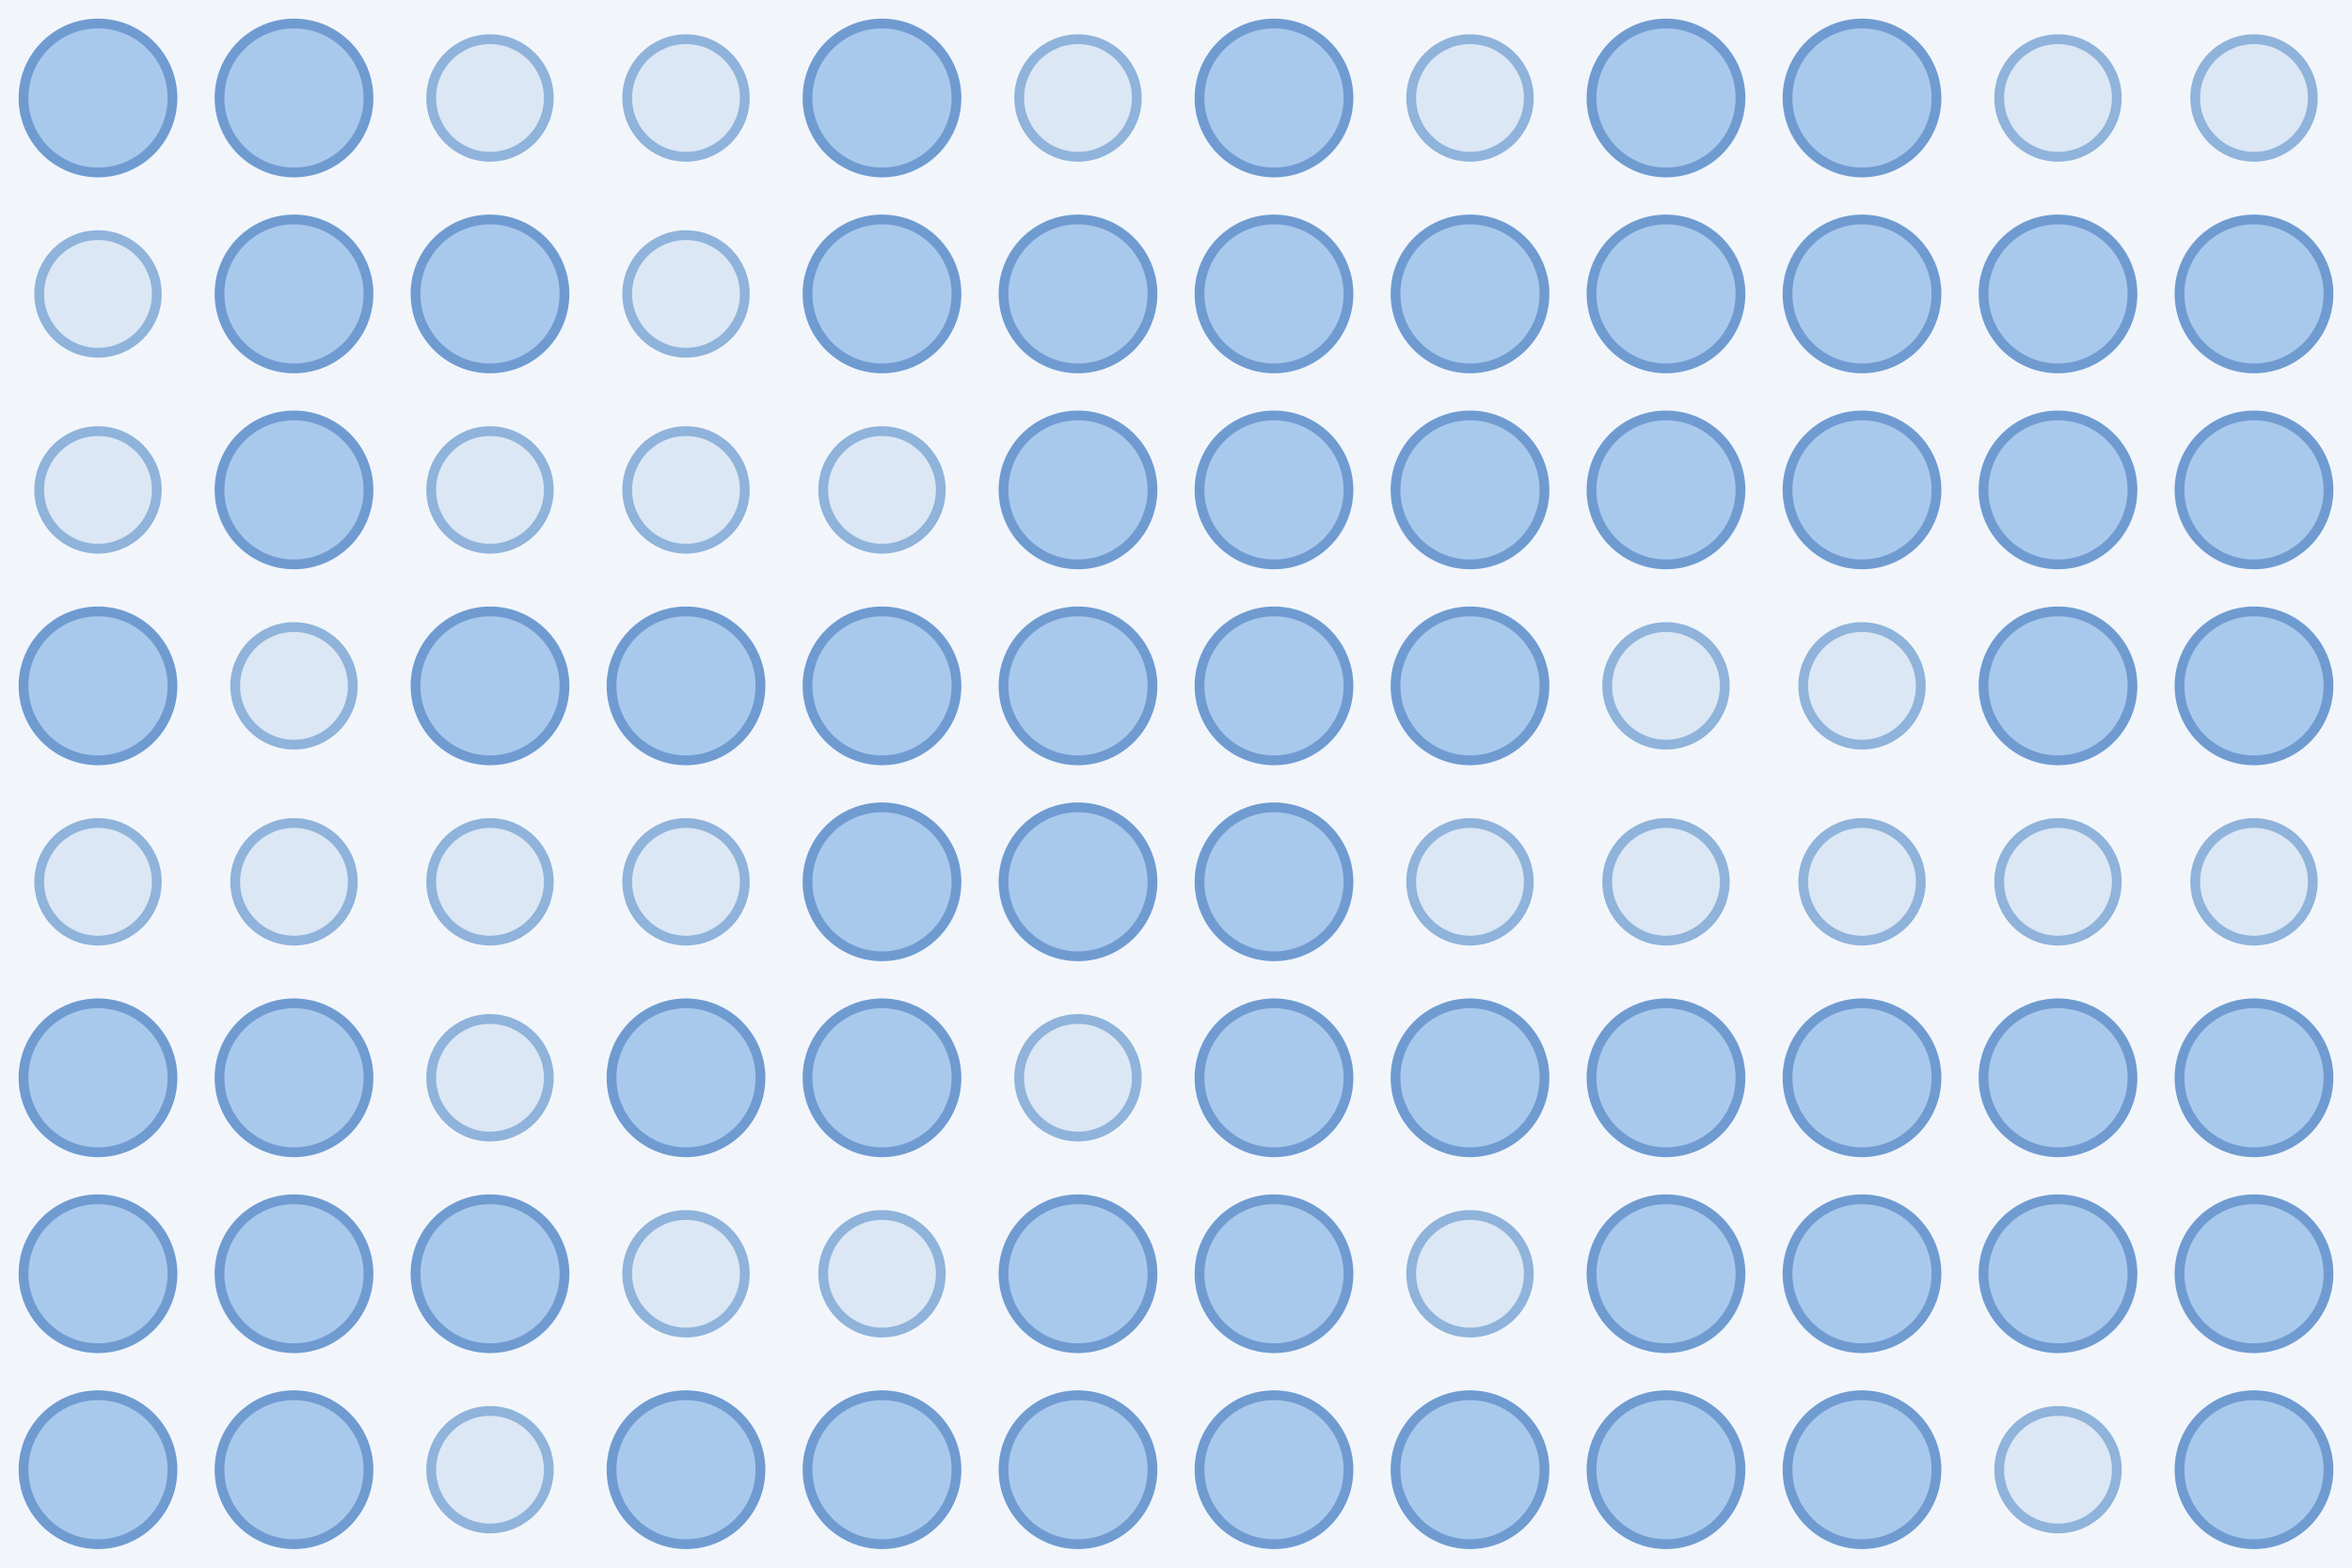
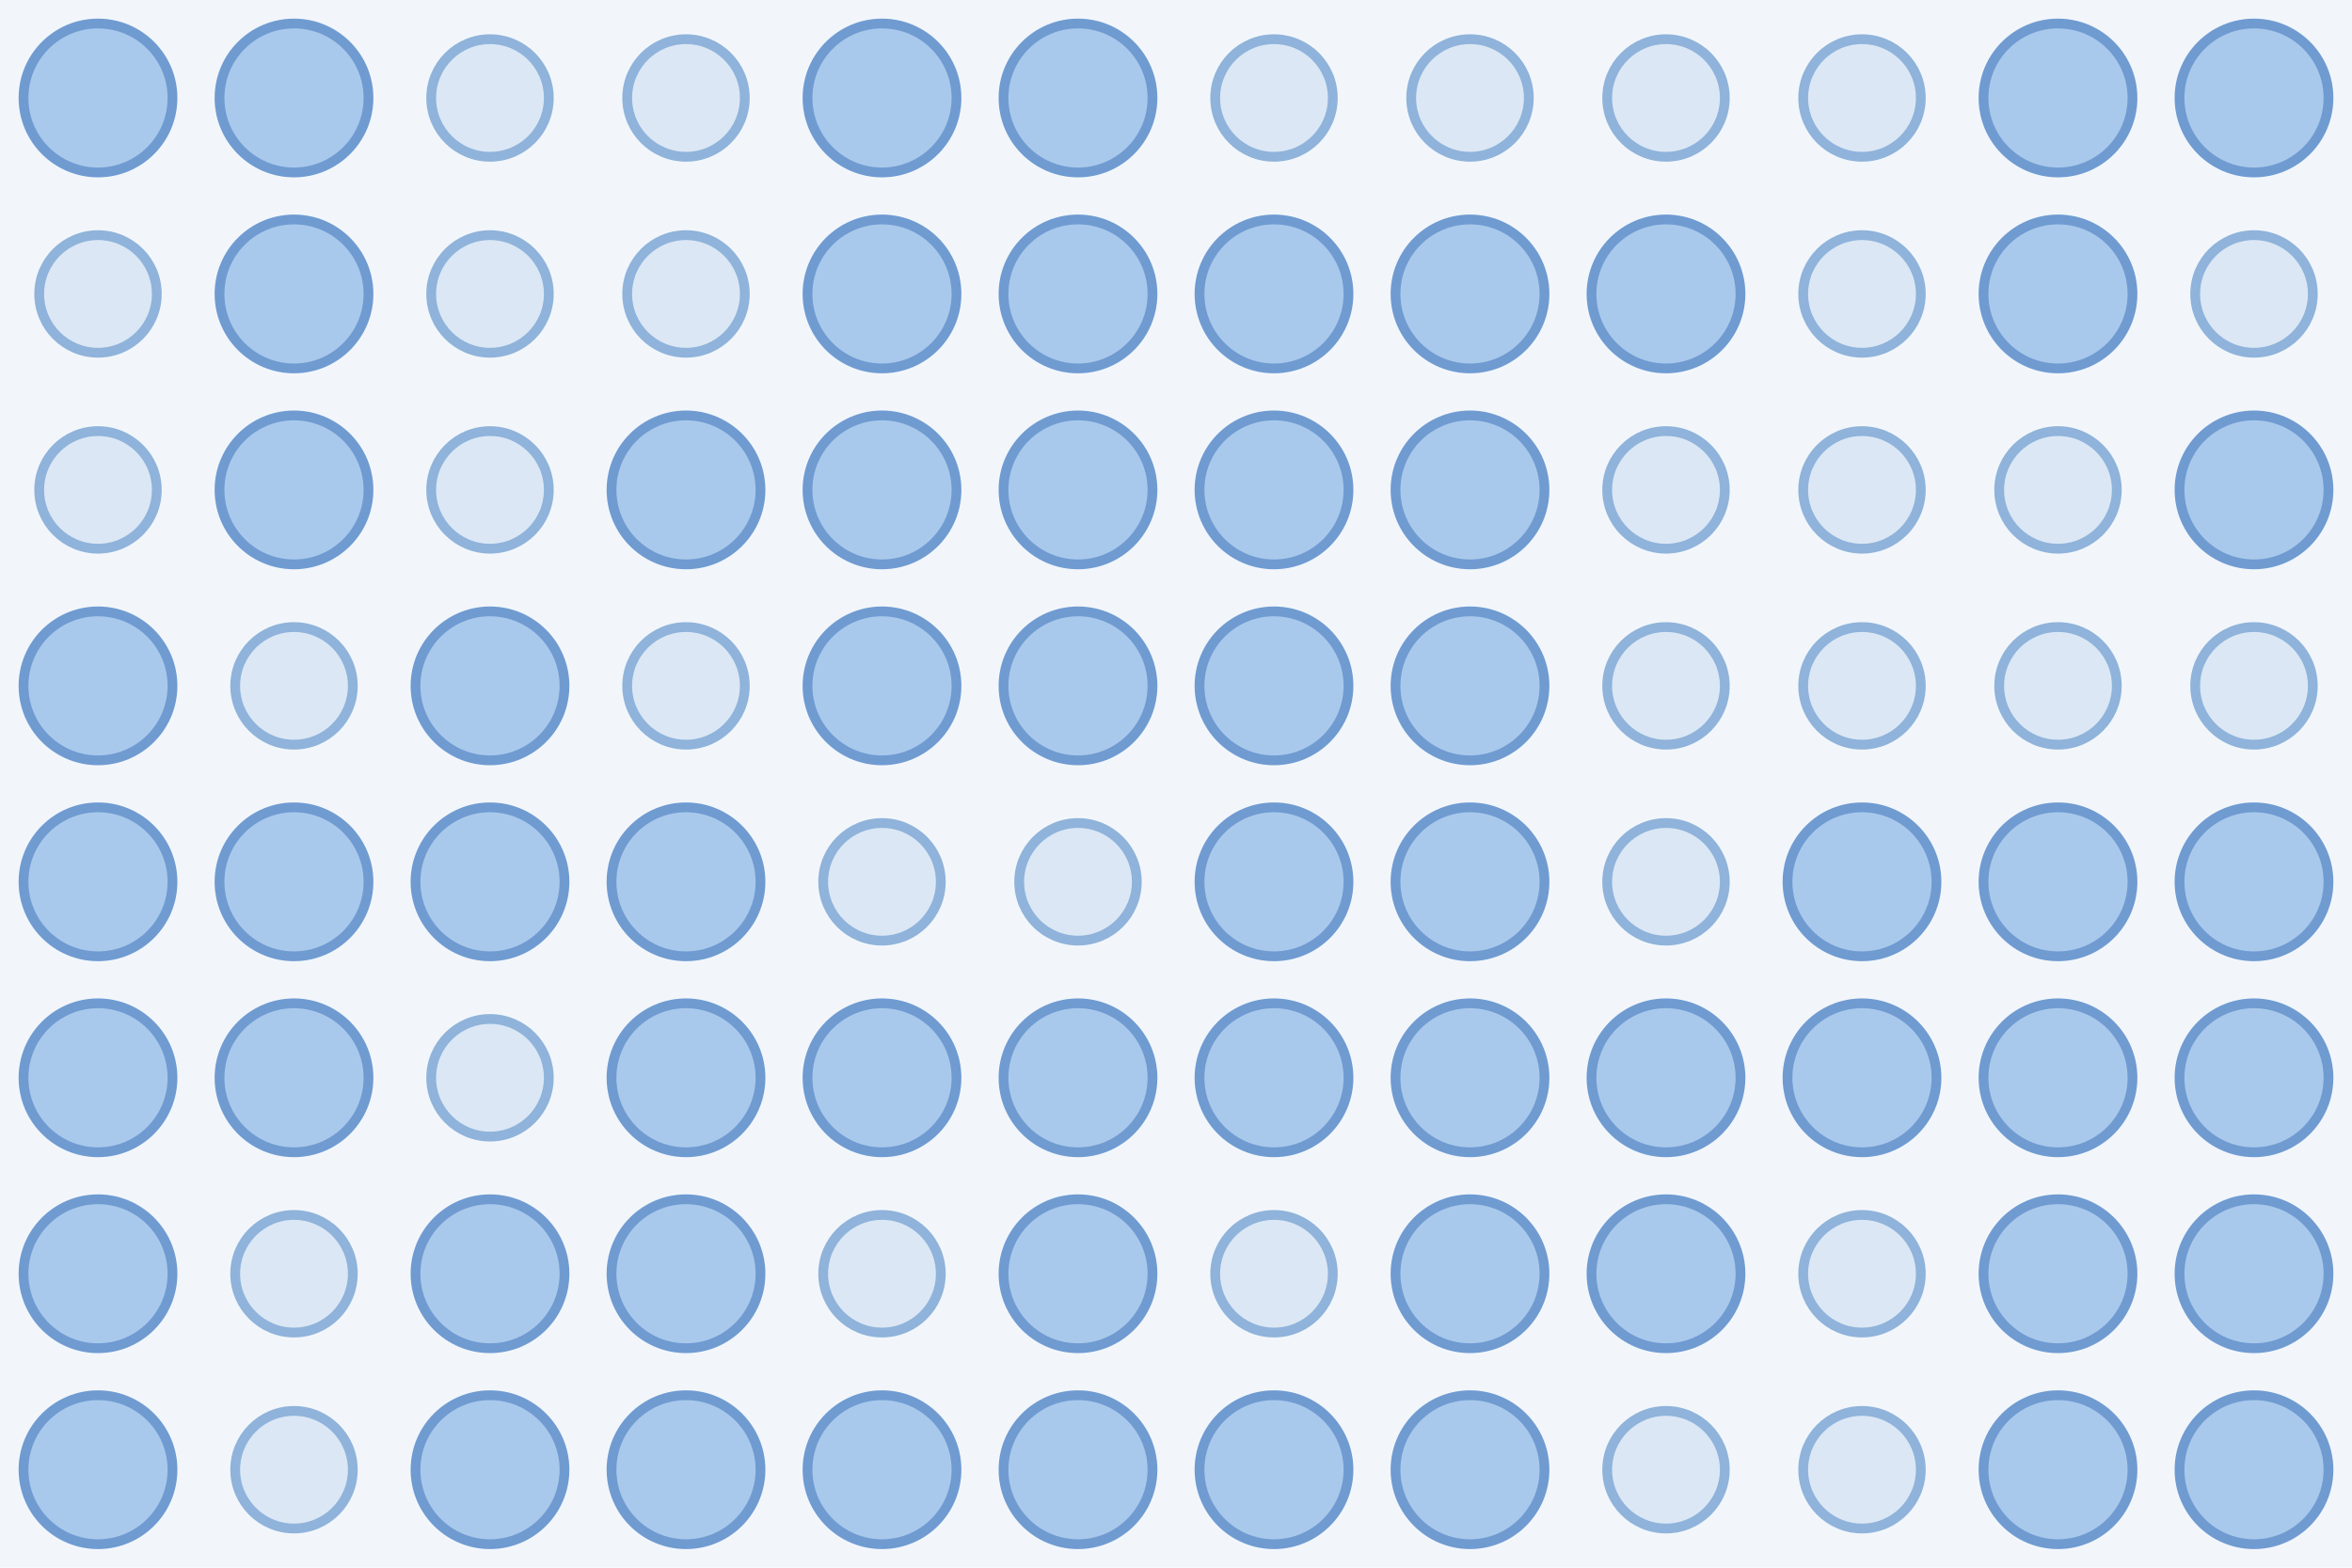
<svg xmlns="http://www.w3.org/2000/svg" width="480" height="320">
  <rect width="100%" height="100%" fill="#f2f6fb" />
  <circle cx="20.0" cy="20.0" r="15.2" fill="#a9c9ec" stroke="#6f9bd1" stroke-width="2" />
  <circle cx="60.0" cy="20.0" r="15.2" fill="#a9c9ec" stroke="#6f9bd1" stroke-width="2" />
  <circle cx="100.0" cy="20.0" r="12.0" fill="#dbe7f5" stroke="#8fb3da" stroke-width="2" />
  <circle cx="140.0" cy="20.0" r="12.0" fill="#dbe7f5" stroke="#8fb3da" stroke-width="2" />
  <circle cx="180.0" cy="20.0" r="15.2" fill="#a9c9ec" stroke="#6f9bd1" stroke-width="2" />
-   <circle cx="220.0" cy="20.0" r="12.0" fill="#dbe7f5" stroke="#8fb3da" stroke-width="2" />
-   <circle cx="260.0" cy="20.0" r="15.2" fill="#a9c9ec" stroke="#6f9bd1" stroke-width="2" />
+   <circle cx="220.0" cy="20.0" r="15.2" fill="#a9c9ec" stroke="#6f9bd1" stroke-width="2" />
+   <circle cx="260.0" cy="20.0" r="12.0" fill="#dbe7f5" stroke="#8fb3da" stroke-width="2" />
  <circle cx="300.0" cy="20.0" r="12.0" fill="#dbe7f5" stroke="#8fb3da" stroke-width="2" />
-   <circle cx="340.0" cy="20.0" r="15.2" fill="#a9c9ec" stroke="#6f9bd1" stroke-width="2" />
-   <circle cx="380.0" cy="20.0" r="15.2" fill="#a9c9ec" stroke="#6f9bd1" stroke-width="2" />
-   <circle cx="420.0" cy="20.0" r="12.0" fill="#dbe7f5" stroke="#8fb3da" stroke-width="2" />
-   <circle cx="460.0" cy="20.0" r="12.0" fill="#dbe7f5" stroke="#8fb3da" stroke-width="2" />
+   <circle cx="340.0" cy="20.0" r="12.0" fill="#dbe7f5" stroke="#8fb3da" stroke-width="2" />
+   <circle cx="380.0" cy="20.0" r="12.0" fill="#dbe7f5" stroke="#8fb3da" stroke-width="2" />
+   <circle cx="420.0" cy="20.0" r="15.2" fill="#a9c9ec" stroke="#6f9bd1" stroke-width="2" />
+   <circle cx="460.0" cy="20.0" r="15.2" fill="#a9c9ec" stroke="#6f9bd1" stroke-width="2" />
  <circle cx="20.0" cy="60.0" r="12.0" fill="#dbe7f5" stroke="#8fb3da" stroke-width="2" />
  <circle cx="60.0" cy="60.0" r="15.2" fill="#a9c9ec" stroke="#6f9bd1" stroke-width="2" />
-   <circle cx="100.0" cy="60.0" r="15.2" fill="#a9c9ec" stroke="#6f9bd1" stroke-width="2" />
+   <circle cx="100.0" cy="60.0" r="12.0" fill="#dbe7f5" stroke="#8fb3da" stroke-width="2" />
  <circle cx="140.0" cy="60.0" r="12.0" fill="#dbe7f5" stroke="#8fb3da" stroke-width="2" />
  <circle cx="180.0" cy="60.0" r="15.2" fill="#a9c9ec" stroke="#6f9bd1" stroke-width="2" />
  <circle cx="220.0" cy="60.0" r="15.2" fill="#a9c9ec" stroke="#6f9bd1" stroke-width="2" />
  <circle cx="260.0" cy="60.0" r="15.2" fill="#a9c9ec" stroke="#6f9bd1" stroke-width="2" />
  <circle cx="300.0" cy="60.0" r="15.2" fill="#a9c9ec" stroke="#6f9bd1" stroke-width="2" />
  <circle cx="340.0" cy="60.0" r="15.2" fill="#a9c9ec" stroke="#6f9bd1" stroke-width="2" />
-   <circle cx="380.0" cy="60.0" r="15.2" fill="#a9c9ec" stroke="#6f9bd1" stroke-width="2" />
+   <circle cx="380.0" cy="60.0" r="12.0" fill="#dbe7f5" stroke="#8fb3da" stroke-width="2" />
  <circle cx="420.0" cy="60.0" r="15.2" fill="#a9c9ec" stroke="#6f9bd1" stroke-width="2" />
-   <circle cx="460.0" cy="60.0" r="15.2" fill="#a9c9ec" stroke="#6f9bd1" stroke-width="2" />
+   <circle cx="460.0" cy="60.0" r="12.0" fill="#dbe7f5" stroke="#8fb3da" stroke-width="2" />
  <circle cx="20.0" cy="100.0" r="12.0" fill="#dbe7f5" stroke="#8fb3da" stroke-width="2" />
  <circle cx="60.0" cy="100.0" r="15.2" fill="#a9c9ec" stroke="#6f9bd1" stroke-width="2" />
  <circle cx="100.0" cy="100.0" r="12.0" fill="#dbe7f5" stroke="#8fb3da" stroke-width="2" />
-   <circle cx="140.0" cy="100.0" r="12.0" fill="#dbe7f5" stroke="#8fb3da" stroke-width="2" />
-   <circle cx="180.0" cy="100.0" r="12.0" fill="#dbe7f5" stroke="#8fb3da" stroke-width="2" />
+   <circle cx="140.0" cy="100.0" r="15.2" fill="#a9c9ec" stroke="#6f9bd1" stroke-width="2" />
+   <circle cx="180.0" cy="100.0" r="15.2" fill="#a9c9ec" stroke="#6f9bd1" stroke-width="2" />
  <circle cx="220.0" cy="100.0" r="15.2" fill="#a9c9ec" stroke="#6f9bd1" stroke-width="2" />
  <circle cx="260.0" cy="100.0" r="15.2" fill="#a9c9ec" stroke="#6f9bd1" stroke-width="2" />
  <circle cx="300.0" cy="100.0" r="15.2" fill="#a9c9ec" stroke="#6f9bd1" stroke-width="2" />
-   <circle cx="340.0" cy="100.0" r="15.2" fill="#a9c9ec" stroke="#6f9bd1" stroke-width="2" />
-   <circle cx="380.0" cy="100.0" r="15.2" fill="#a9c9ec" stroke="#6f9bd1" stroke-width="2" />
-   <circle cx="420.0" cy="100.0" r="15.2" fill="#a9c9ec" stroke="#6f9bd1" stroke-width="2" />
+   <circle cx="340.0" cy="100.0" r="12.0" fill="#dbe7f5" stroke="#8fb3da" stroke-width="2" />
+   <circle cx="380.0" cy="100.0" r="12.0" fill="#dbe7f5" stroke="#8fb3da" stroke-width="2" />
+   <circle cx="420.0" cy="100.0" r="12.0" fill="#dbe7f5" stroke="#8fb3da" stroke-width="2" />
  <circle cx="460.0" cy="100.0" r="15.2" fill="#a9c9ec" stroke="#6f9bd1" stroke-width="2" />
  <circle cx="20.0" cy="140.0" r="15.2" fill="#a9c9ec" stroke="#6f9bd1" stroke-width="2" />
  <circle cx="60.0" cy="140.0" r="12.0" fill="#dbe7f5" stroke="#8fb3da" stroke-width="2" />
  <circle cx="100.0" cy="140.0" r="15.2" fill="#a9c9ec" stroke="#6f9bd1" stroke-width="2" />
-   <circle cx="140.0" cy="140.0" r="15.2" fill="#a9c9ec" stroke="#6f9bd1" stroke-width="2" />
+   <circle cx="140.0" cy="140.0" r="12.0" fill="#dbe7f5" stroke="#8fb3da" stroke-width="2" />
  <circle cx="180.0" cy="140.0" r="15.2" fill="#a9c9ec" stroke="#6f9bd1" stroke-width="2" />
  <circle cx="220.0" cy="140.0" r="15.2" fill="#a9c9ec" stroke="#6f9bd1" stroke-width="2" />
  <circle cx="260.0" cy="140.0" r="15.2" fill="#a9c9ec" stroke="#6f9bd1" stroke-width="2" />
  <circle cx="300.0" cy="140.0" r="15.2" fill="#a9c9ec" stroke="#6f9bd1" stroke-width="2" />
  <circle cx="340.0" cy="140.0" r="12.0" fill="#dbe7f5" stroke="#8fb3da" stroke-width="2" />
  <circle cx="380.0" cy="140.0" r="12.0" fill="#dbe7f5" stroke="#8fb3da" stroke-width="2" />
-   <circle cx="420.0" cy="140.0" r="15.2" fill="#a9c9ec" stroke="#6f9bd1" stroke-width="2" />
-   <circle cx="460.0" cy="140.0" r="15.2" fill="#a9c9ec" stroke="#6f9bd1" stroke-width="2" />
-   <circle cx="20.0" cy="180.0" r="12.0" fill="#dbe7f5" stroke="#8fb3da" stroke-width="2" />
-   <circle cx="60.0" cy="180.0" r="12.0" fill="#dbe7f5" stroke="#8fb3da" stroke-width="2" />
-   <circle cx="100.0" cy="180.0" r="12.0" fill="#dbe7f5" stroke="#8fb3da" stroke-width="2" />
-   <circle cx="140.0" cy="180.0" r="12.0" fill="#dbe7f5" stroke="#8fb3da" stroke-width="2" />
-   <circle cx="180.0" cy="180.0" r="15.2" fill="#a9c9ec" stroke="#6f9bd1" stroke-width="2" />
-   <circle cx="220.0" cy="180.0" r="15.2" fill="#a9c9ec" stroke="#6f9bd1" stroke-width="2" />
+   <circle cx="420.0" cy="140.0" r="12.0" fill="#dbe7f5" stroke="#8fb3da" stroke-width="2" />
+   <circle cx="460.0" cy="140.0" r="12.0" fill="#dbe7f5" stroke="#8fb3da" stroke-width="2" />
+   <circle cx="20.0" cy="180.0" r="15.2" fill="#a9c9ec" stroke="#6f9bd1" stroke-width="2" />
+   <circle cx="60.0" cy="180.0" r="15.2" fill="#a9c9ec" stroke="#6f9bd1" stroke-width="2" />
+   <circle cx="100.0" cy="180.0" r="15.2" fill="#a9c9ec" stroke="#6f9bd1" stroke-width="2" />
+   <circle cx="140.0" cy="180.0" r="15.2" fill="#a9c9ec" stroke="#6f9bd1" stroke-width="2" />
+   <circle cx="180.0" cy="180.0" r="12.0" fill="#dbe7f5" stroke="#8fb3da" stroke-width="2" />
+   <circle cx="220.0" cy="180.0" r="12.0" fill="#dbe7f5" stroke="#8fb3da" stroke-width="2" />
  <circle cx="260.0" cy="180.0" r="15.2" fill="#a9c9ec" stroke="#6f9bd1" stroke-width="2" />
-   <circle cx="300.0" cy="180.0" r="12.0" fill="#dbe7f5" stroke="#8fb3da" stroke-width="2" />
+   <circle cx="300.0" cy="180.0" r="15.2" fill="#a9c9ec" stroke="#6f9bd1" stroke-width="2" />
  <circle cx="340.0" cy="180.0" r="12.0" fill="#dbe7f5" stroke="#8fb3da" stroke-width="2" />
-   <circle cx="380.0" cy="180.0" r="12.0" fill="#dbe7f5" stroke="#8fb3da" stroke-width="2" />
-   <circle cx="420.0" cy="180.0" r="12.0" fill="#dbe7f5" stroke="#8fb3da" stroke-width="2" />
-   <circle cx="460.0" cy="180.0" r="12.0" fill="#dbe7f5" stroke="#8fb3da" stroke-width="2" />
+   <circle cx="380.0" cy="180.0" r="15.2" fill="#a9c9ec" stroke="#6f9bd1" stroke-width="2" />
+   <circle cx="420.0" cy="180.0" r="15.2" fill="#a9c9ec" stroke="#6f9bd1" stroke-width="2" />
+   <circle cx="460.0" cy="180.0" r="15.2" fill="#a9c9ec" stroke="#6f9bd1" stroke-width="2" />
  <circle cx="20.0" cy="220.0" r="15.2" fill="#a9c9ec" stroke="#6f9bd1" stroke-width="2" />
  <circle cx="60.0" cy="220.0" r="15.2" fill="#a9c9ec" stroke="#6f9bd1" stroke-width="2" />
  <circle cx="100.0" cy="220.0" r="12.0" fill="#dbe7f5" stroke="#8fb3da" stroke-width="2" />
  <circle cx="140.0" cy="220.0" r="15.2" fill="#a9c9ec" stroke="#6f9bd1" stroke-width="2" />
  <circle cx="180.0" cy="220.0" r="15.2" fill="#a9c9ec" stroke="#6f9bd1" stroke-width="2" />
-   <circle cx="220.0" cy="220.0" r="12.0" fill="#dbe7f5" stroke="#8fb3da" stroke-width="2" />
+   <circle cx="220.0" cy="220.0" r="15.2" fill="#a9c9ec" stroke="#6f9bd1" stroke-width="2" />
  <circle cx="260.0" cy="220.0" r="15.2" fill="#a9c9ec" stroke="#6f9bd1" stroke-width="2" />
  <circle cx="300.0" cy="220.0" r="15.2" fill="#a9c9ec" stroke="#6f9bd1" stroke-width="2" />
  <circle cx="340.0" cy="220.0" r="15.2" fill="#a9c9ec" stroke="#6f9bd1" stroke-width="2" />
  <circle cx="380.0" cy="220.0" r="15.2" fill="#a9c9ec" stroke="#6f9bd1" stroke-width="2" />
  <circle cx="420.0" cy="220.0" r="15.2" fill="#a9c9ec" stroke="#6f9bd1" stroke-width="2" />
  <circle cx="460.0" cy="220.0" r="15.2" fill="#a9c9ec" stroke="#6f9bd1" stroke-width="2" />
  <circle cx="20.0" cy="260.0" r="15.2" fill="#a9c9ec" stroke="#6f9bd1" stroke-width="2" />
-   <circle cx="60.0" cy="260.0" r="15.2" fill="#a9c9ec" stroke="#6f9bd1" stroke-width="2" />
+   <circle cx="60.0" cy="260.0" r="12.0" fill="#dbe7f5" stroke="#8fb3da" stroke-width="2" />
  <circle cx="100.0" cy="260.0" r="15.2" fill="#a9c9ec" stroke="#6f9bd1" stroke-width="2" />
-   <circle cx="140.0" cy="260.0" r="12.0" fill="#dbe7f5" stroke="#8fb3da" stroke-width="2" />
+   <circle cx="140.0" cy="260.0" r="15.2" fill="#a9c9ec" stroke="#6f9bd1" stroke-width="2" />
  <circle cx="180.0" cy="260.0" r="12.0" fill="#dbe7f5" stroke="#8fb3da" stroke-width="2" />
  <circle cx="220.0" cy="260.0" r="15.2" fill="#a9c9ec" stroke="#6f9bd1" stroke-width="2" />
-   <circle cx="260.0" cy="260.0" r="15.2" fill="#a9c9ec" stroke="#6f9bd1" stroke-width="2" />
-   <circle cx="300.0" cy="260.0" r="12.0" fill="#dbe7f5" stroke="#8fb3da" stroke-width="2" />
+   <circle cx="260.0" cy="260.0" r="12.0" fill="#dbe7f5" stroke="#8fb3da" stroke-width="2" />
+   <circle cx="300.0" cy="260.0" r="15.2" fill="#a9c9ec" stroke="#6f9bd1" stroke-width="2" />
  <circle cx="340.0" cy="260.0" r="15.2" fill="#a9c9ec" stroke="#6f9bd1" stroke-width="2" />
-   <circle cx="380.0" cy="260.0" r="15.2" fill="#a9c9ec" stroke="#6f9bd1" stroke-width="2" />
+   <circle cx="380.0" cy="260.0" r="12.0" fill="#dbe7f5" stroke="#8fb3da" stroke-width="2" />
  <circle cx="420.0" cy="260.0" r="15.2" fill="#a9c9ec" stroke="#6f9bd1" stroke-width="2" />
  <circle cx="460.0" cy="260.0" r="15.2" fill="#a9c9ec" stroke="#6f9bd1" stroke-width="2" />
  <circle cx="20.0" cy="300.0" r="15.2" fill="#a9c9ec" stroke="#6f9bd1" stroke-width="2" />
-   <circle cx="60.0" cy="300.0" r="15.2" fill="#a9c9ec" stroke="#6f9bd1" stroke-width="2" />
-   <circle cx="100.0" cy="300.0" r="12.0" fill="#dbe7f5" stroke="#8fb3da" stroke-width="2" />
+   <circle cx="60.0" cy="300.0" r="12.0" fill="#dbe7f5" stroke="#8fb3da" stroke-width="2" />
+   <circle cx="100.0" cy="300.0" r="15.2" fill="#a9c9ec" stroke="#6f9bd1" stroke-width="2" />
  <circle cx="140.0" cy="300.0" r="15.2" fill="#a9c9ec" stroke="#6f9bd1" stroke-width="2" />
  <circle cx="180.0" cy="300.0" r="15.2" fill="#a9c9ec" stroke="#6f9bd1" stroke-width="2" />
  <circle cx="220.0" cy="300.0" r="15.2" fill="#a9c9ec" stroke="#6f9bd1" stroke-width="2" />
  <circle cx="260.0" cy="300.0" r="15.2" fill="#a9c9ec" stroke="#6f9bd1" stroke-width="2" />
  <circle cx="300.0" cy="300.0" r="15.2" fill="#a9c9ec" stroke="#6f9bd1" stroke-width="2" />
-   <circle cx="340.0" cy="300.0" r="15.2" fill="#a9c9ec" stroke="#6f9bd1" stroke-width="2" />
-   <circle cx="380.0" cy="300.0" r="15.2" fill="#a9c9ec" stroke="#6f9bd1" stroke-width="2" />
-   <circle cx="420.0" cy="300.0" r="12.0" fill="#dbe7f5" stroke="#8fb3da" stroke-width="2" />
+   <circle cx="340.0" cy="300.0" r="12.0" fill="#dbe7f5" stroke="#8fb3da" stroke-width="2" />
+   <circle cx="380.0" cy="300.0" r="12.0" fill="#dbe7f5" stroke="#8fb3da" stroke-width="2" />
+   <circle cx="420.0" cy="300.0" r="15.2" fill="#a9c9ec" stroke="#6f9bd1" stroke-width="2" />
  <circle cx="460.0" cy="300.0" r="15.2" fill="#a9c9ec" stroke="#6f9bd1" stroke-width="2" />
</svg>
